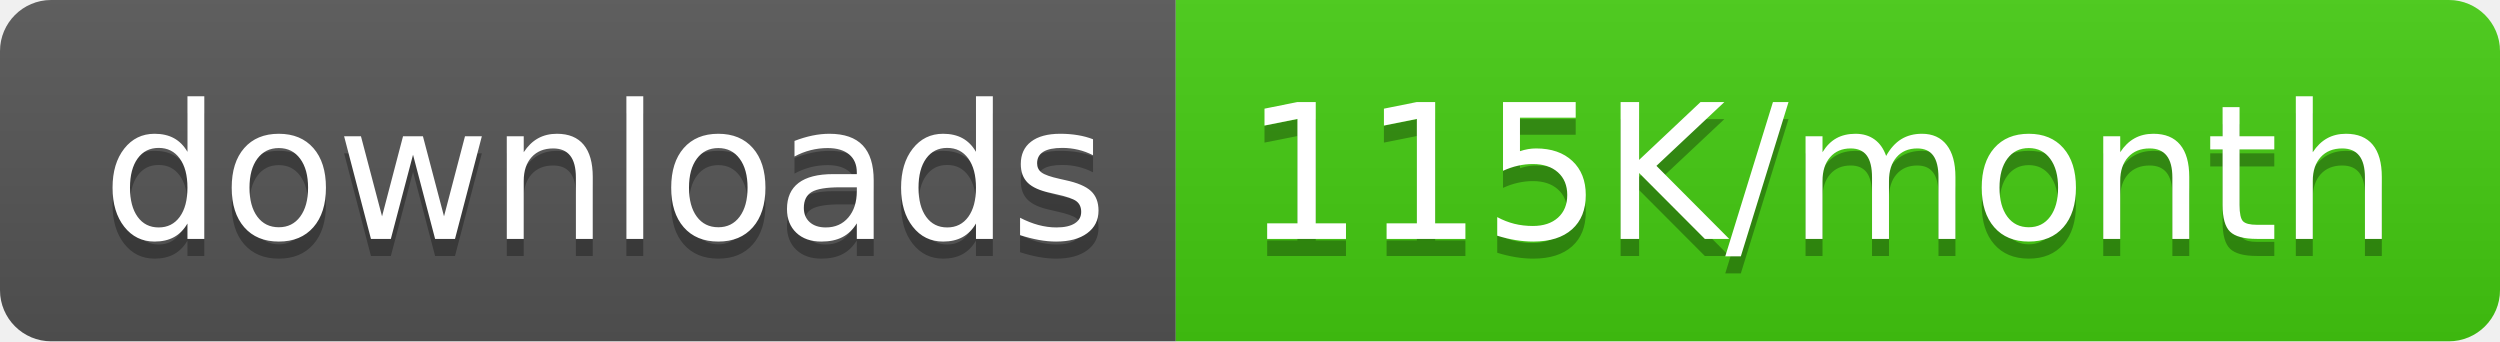
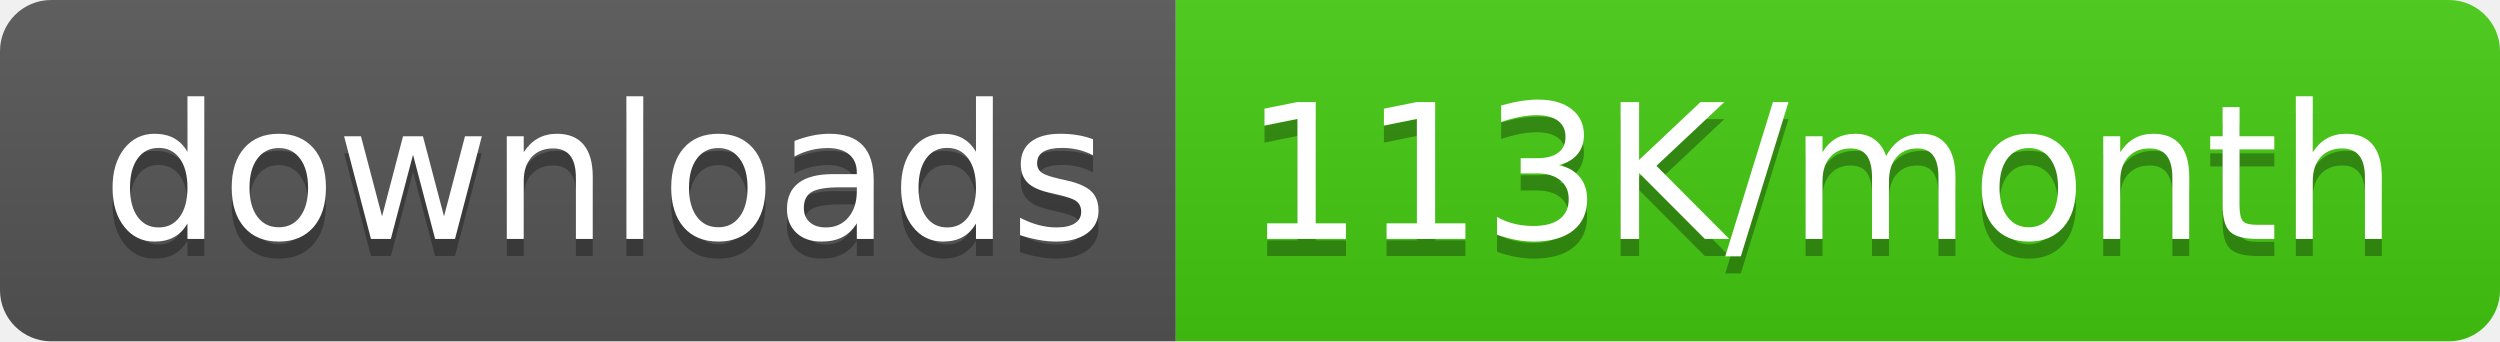
<svg xmlns="http://www.w3.org/2000/svg" width="146.5" height="20">
  <linearGradient id="smooth" x2="0" y2="100%">
    <stop offset="0" stop-color="#bbb" stop-opacity=".1" />
    <stop offset="1" stop-opacity=".1" />
  </linearGradient>
  <clipPath id="round">
    <rect width="146.5" height="20" rx="3" fill="#fff" />
  </clipPath>
  <g clip-path="url(#round)">
    <rect width="68.9" height="20" fill="#555" />
    <rect x="68.9" width="77.6" height="20" fill="#4c1" />
    <rect width="146.5" height="20" fill="url(#smooth)" />
  </g>
  <g fill="#fff" text-anchor="middle" font-family="DejaVu Sans,Verdana,Geneva,sans-serif" font-size="110">
    <text x="354.5" y="150" fill="#010101" fill-opacity=".3" transform="scale(0.1)" textLength="589.0" lengthAdjust="spacing">downloads</text>
    <text x="354.5" y="140" transform="scale(0.1)" textLength="589.0" lengthAdjust="spacing">downloads</text>
-     <text x="1067.0" y="150" fill="#010101" fill-opacity=".3" transform="scale(0.1)" textLength="676.0" lengthAdjust="spacing">115K/month</text>
-     <text x="1067.0" y="140" transform="scale(0.1)" textLength="676.0" lengthAdjust="spacing">115K/month</text>
+     <text x="1067.0" y="150" fill="#010101" fill-opacity=".3" transform="scale(0.1)" textLength="676.0" lengthAdjust="spacing">113K/month</text>
+     <text x="1067.0" y="140" transform="scale(0.1)" textLength="676.0" lengthAdjust="spacing">113K/month</text>
  </g>
</svg>
